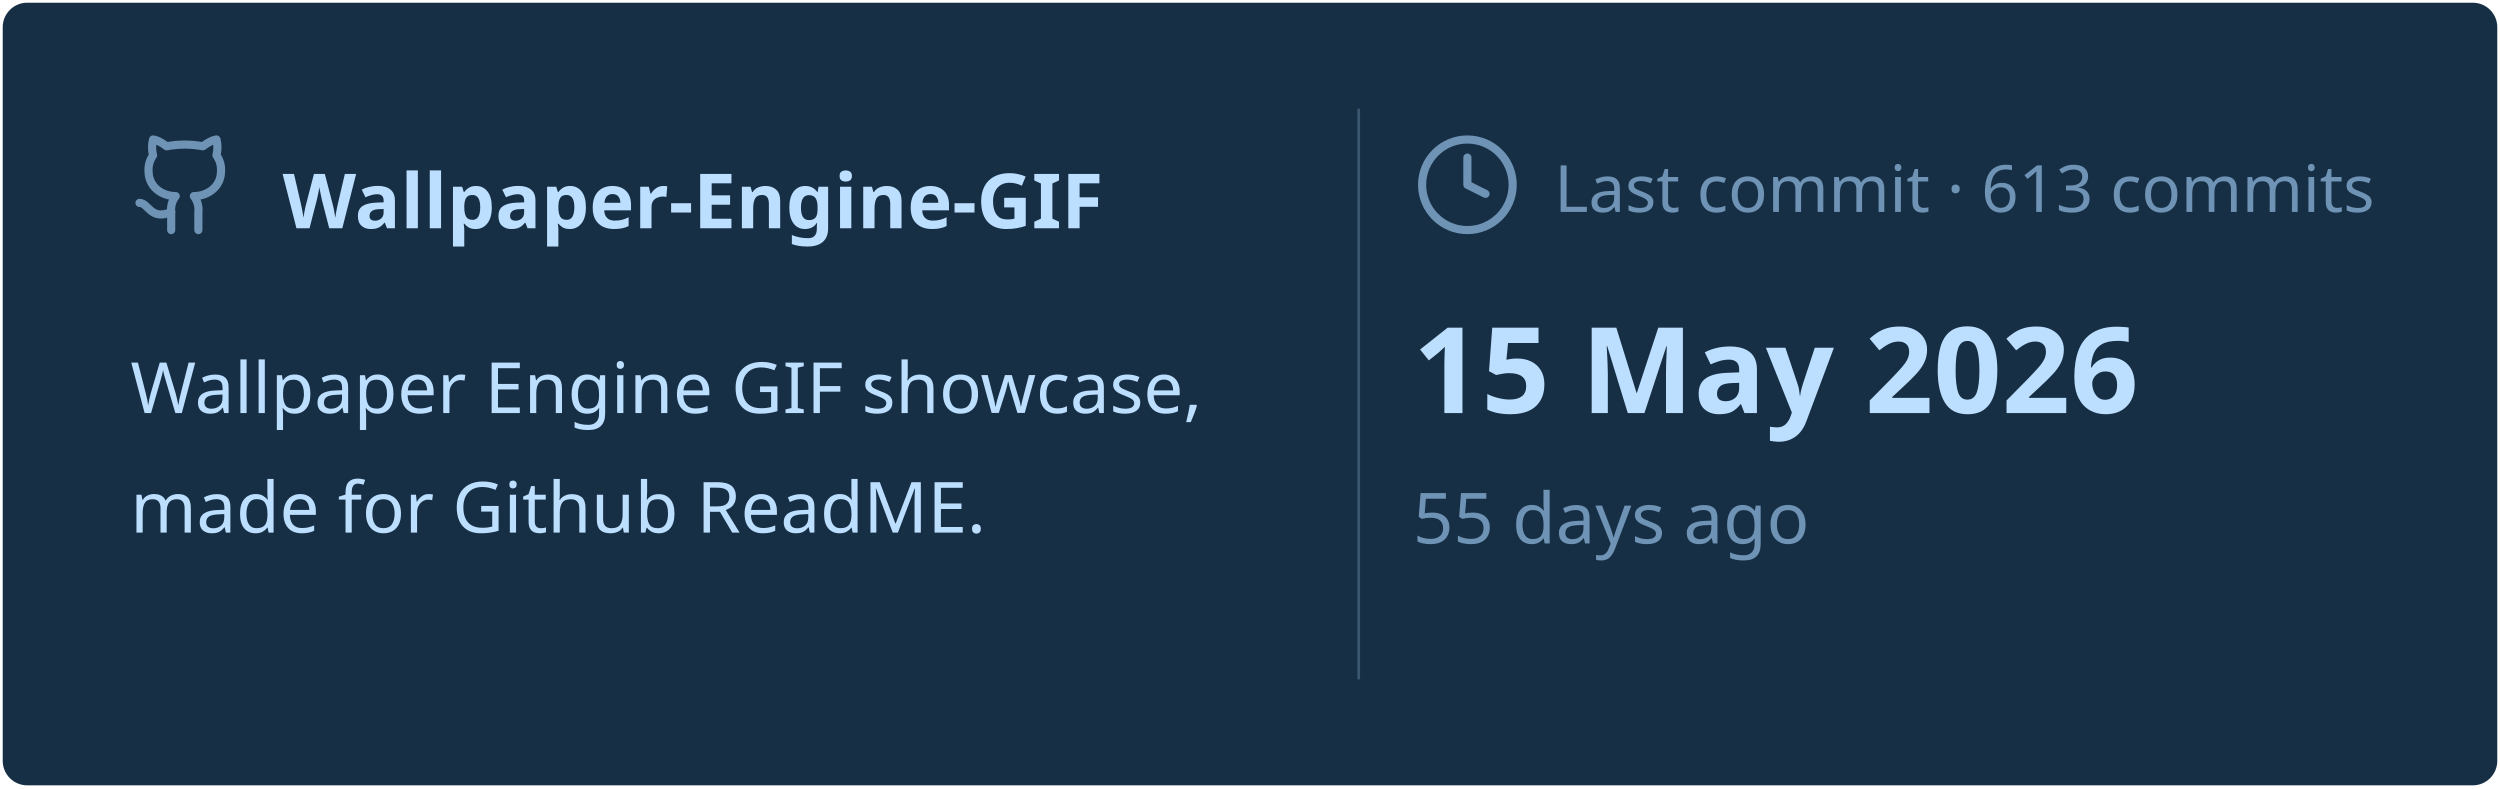
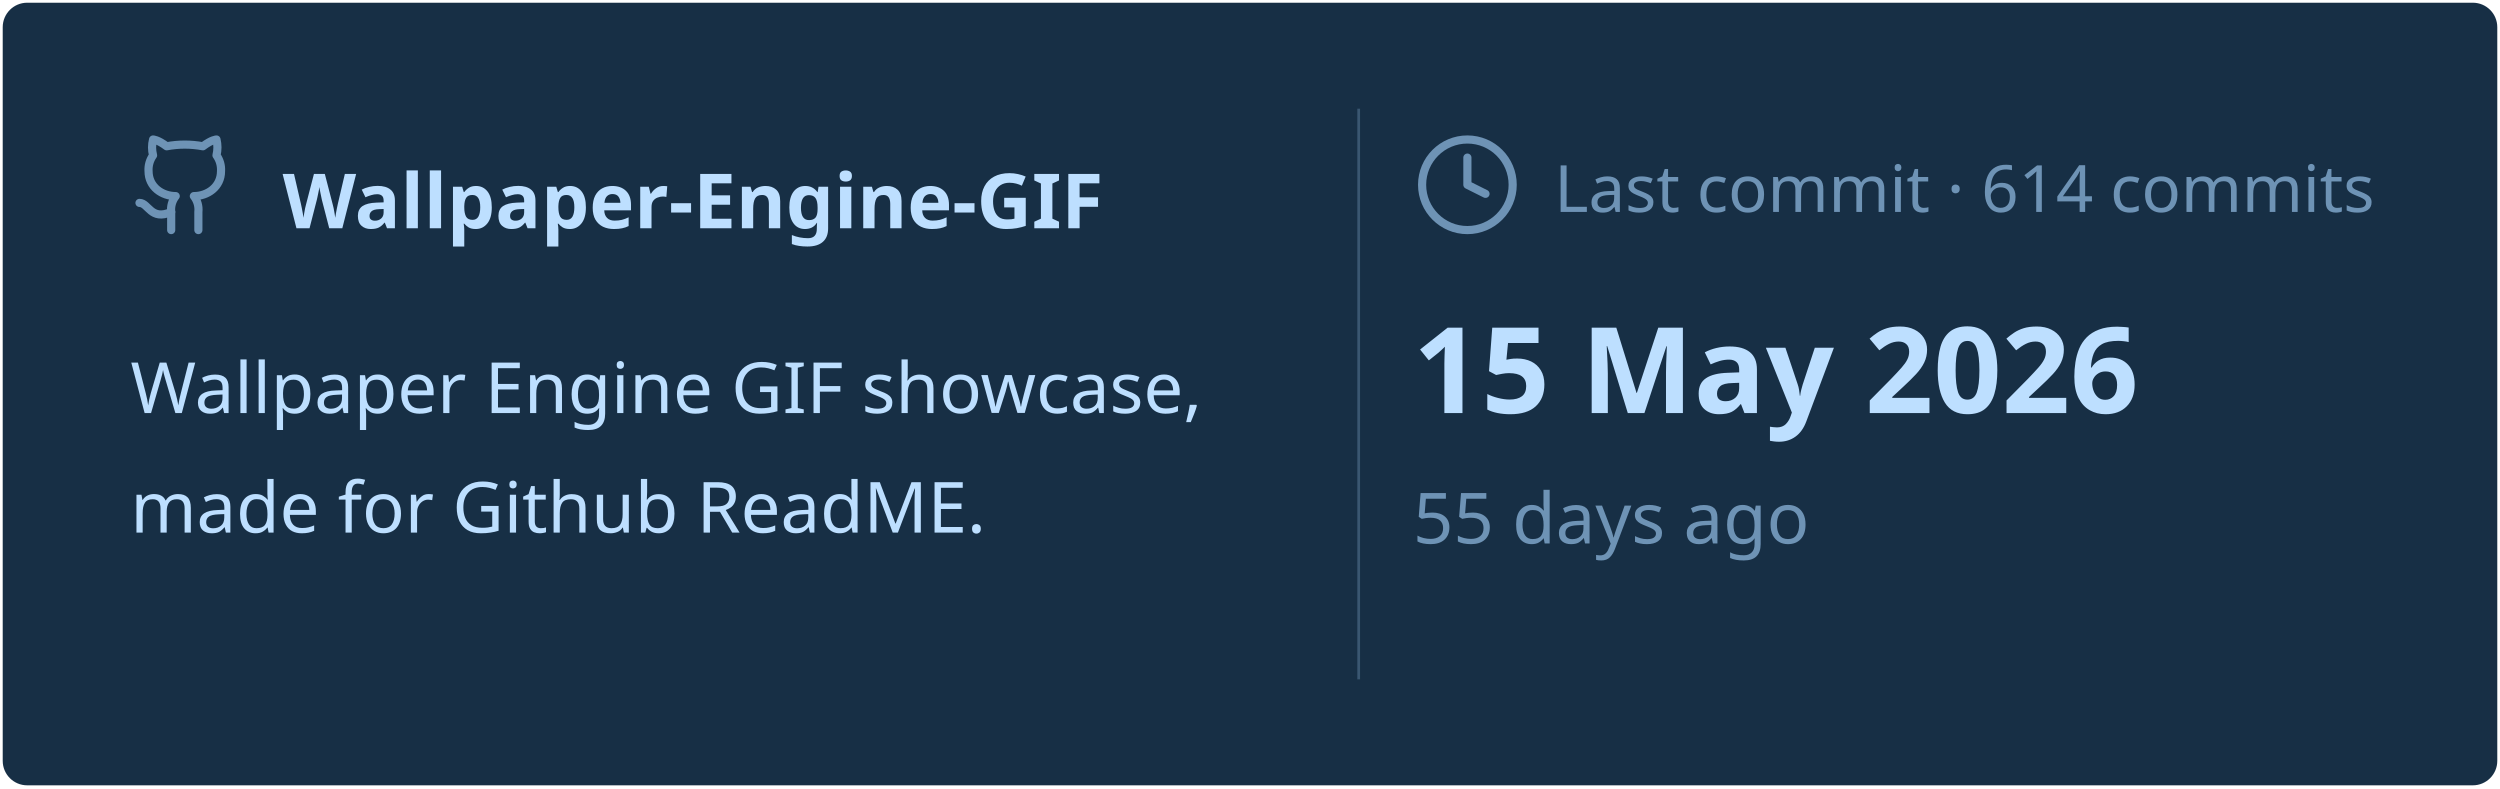
<svg xmlns="http://www.w3.org/2000/svg" viewBox="0 0 460 145" width="460px" height="145px">
  <rect stroke="#000000" stroke-opacity="0" fill="#172F45" rx="4.5" x="0.5" y="0.5" width="459" height="144" />
  <g transform="translate(24, 42)">
    <svg x="0" y="-18" width="20" height="20" viewBox="0 0 24 24" fill="none" stroke="#6E93B5" stroke-width="1.8" stroke-linecap="round" stroke-linejoin="round">
      <path d="M15 22v-4a4.8 4.8 0 0 0-1-3.5c3 0 6-2 6-5.5.08-1.25-.27-2.48-1-3.5.28-1.15.28-2.35 0-3.5 0 0-1 0-3 1.5-2.64-.5-5.36-.5-8 0C6 2 5 2 5 2c-.3 1.15-.3 2.35 0 3.5A5.403 5.403 0 0 0 4 9c0 3.5 3 5.5 6 5.5-.39.49-.68 1.05-.85 1.65-.17.6-.22 1.23-.15 1.85v4" />
      <path d="M9 18c-4.51 2-5-2-7-2" />
    </svg>
    <text x="28" y="0" font-family="&quot;Segoe UI&quot;, Ubuntu, sans-serif" font-size="14" font-weight="700" fill="#BDDFFF">Wallpaper-Engine-GIF</text>
  </g>
  <text x="24" y="76" font-family="&quot;Segoe UI&quot;, Ubuntu, sans-serif" font-size="13" font-weight="400" fill="#BDDFFF">Wallpaper Engine GIF showcase,</text>
  <text x="24" y="98" font-family="&quot;Segoe UI&quot;, Ubuntu, sans-serif" font-size="13" font-weight="400" fill="#BDDFFF">made for Github ReadME.</text>
  <line x1="250" y1="20" x2="250" y2="125" stroke="#6E93B5" stroke-width="0.5" stroke-opacity="0.4" />
  <svg x="260" y="24" width="20" height="20" viewBox="0 0 24 24" fill="none" stroke="#6E93B5" stroke-width="1.8" stroke-linecap="round" stroke-linejoin="round">
    <circle cx="12" cy="12" r="10" />
    <polyline points="12 6 12 12 16 14" />
  </svg>
-   <text x="286" y="39" font-family="&quot;Segoe UI&quot;, Ubuntu, sans-serif" font-size="12" font-weight="400" fill="#6E93B5">Last commit · 613 commits</text>
+   <text x="286" y="39" font-family="&quot;Segoe UI&quot;, Ubuntu, sans-serif" font-size="12" font-weight="400" fill="#6E93B5">Last commit · 614 commits</text>
  <text x="260" y="76" font-family="&quot;Segoe UI&quot;, Ubuntu, sans-serif" font-size="22" font-weight="700" fill="#BDDFFF">15 May 2026</text>
  <text x="260" y="100" font-family="&quot;Segoe UI&quot;, Ubuntu, sans-serif" font-size="13" font-weight="400" fill="#6E93B5">55 days ago</text>
</svg>
